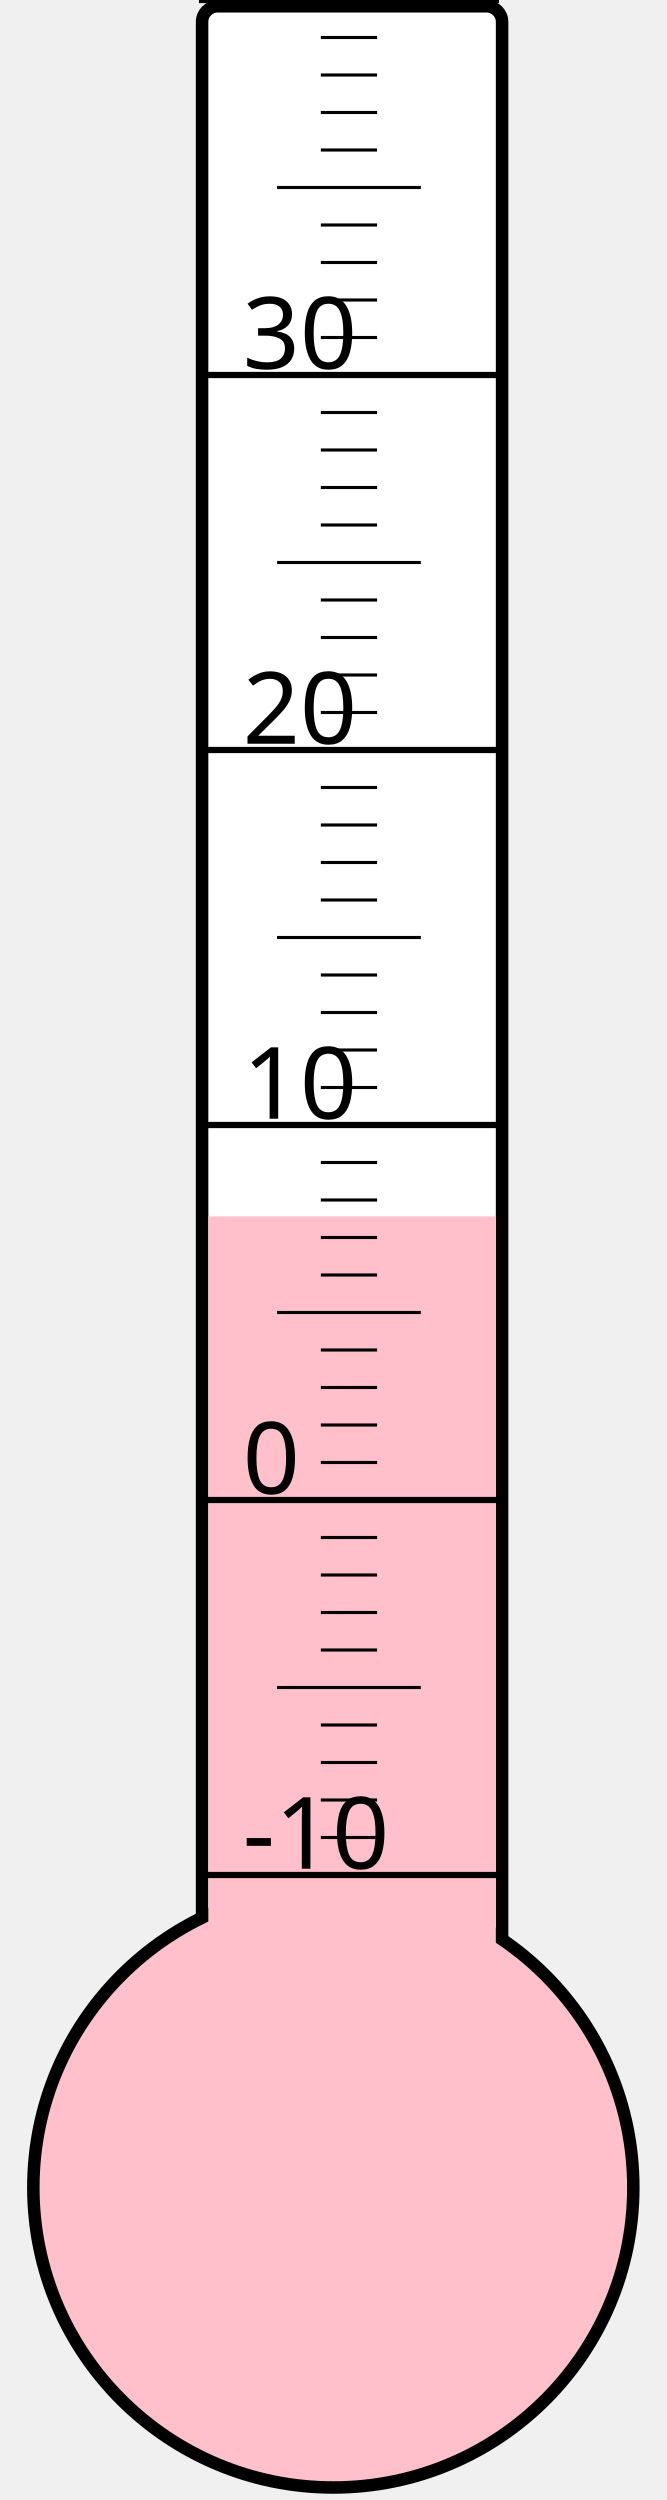
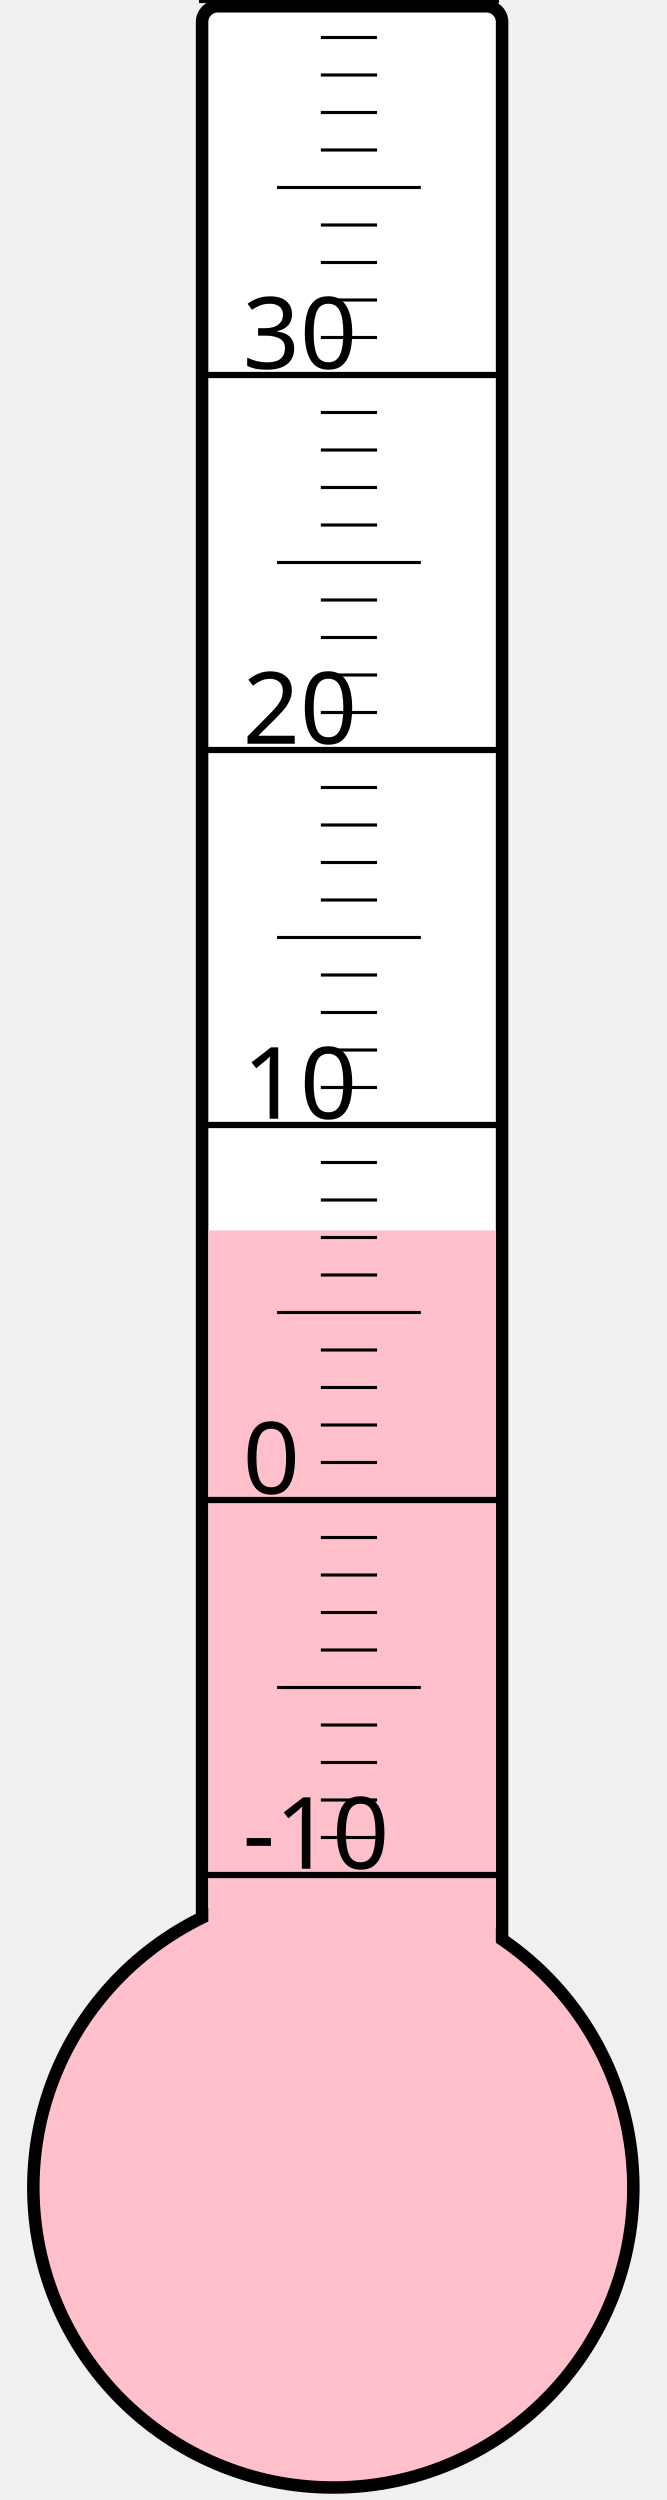
<svg xmlns="http://www.w3.org/2000/svg" width="40px" height="150px" viewBox="0 0 200 800">
  <rect width="200" height="800" x="0" y="0" style="fill: #ffffeb; fill-opacity: 0;" />
  <rect width="96" height="680" x="58" y="2" rx="5" ry="5" style="fill: white; fill-opacity: 1; stroke: black; stroke-width: 4;" />
  <circle cx="100" cy="700" r="96" style="fill: pink; stroke: black; stroke-width: 4;" />
-   <rect width="92" height="310.75" x="60" y="389.25" style="fill: pink; fill-opacity: 1; stroke-width: 0;" />
+   <rect width="92" height="306.25" x="60" y="393.75" style="fill: pink; fill-opacity: 1; stroke-width: 0;" />
  <text x="71" y="598" style="font-family: sans-serif; font-size: 24pt;">-10</text>
  <text x="71" y="478" style="font-family: sans-serif; font-size: 24pt;">0</text>
  <text x="71" y="358" style="font-family: sans-serif; font-size: 24pt;">10</text>
  <text x="71" y="238" style="font-family: sans-serif; font-size: 24pt;">20</text>
  <text x="71" y="118" style="font-family: sans-serif; font-size: 24pt;">30</text>
  <g style="stroke: black;">
    <line x1="57" y1="600" x2="153" y2="600" style="stroke-width: 2;" />
    <line x1="96" y1="588" x2="114" y2="588" style="stroke-width: 1;" />
    <line x1="96" y1="576" x2="114" y2="576" style="stroke-width: 1;" />
    <line x1="96" y1="564" x2="114" y2="564" style="stroke-width: 1;" />
    <line x1="96" y1="552" x2="114" y2="552" style="stroke-width: 1;" />
    <line x1="82" y1="540" x2="128" y2="540" style="stroke-width: 1;" />
    <line x1="96" y1="528" x2="114" y2="528" style="stroke-width: 1;" />
    <line x1="96" y1="516" x2="114" y2="516" style="stroke-width: 1;" />
    <line x1="96" y1="504" x2="114" y2="504" style="stroke-width: 1;" />
    <line x1="96" y1="492" x2="114" y2="492" style="stroke-width: 1;" />
    <line x1="57" y1="480" x2="153" y2="480" style="stroke-width: 2;" />
    <line x1="96" y1="468" x2="114" y2="468" style="stroke-width: 1;" />
    <line x1="96" y1="456" x2="114" y2="456" style="stroke-width: 1;" />
    <line x1="96" y1="444" x2="114" y2="444" style="stroke-width: 1;" />
    <line x1="96" y1="432" x2="114" y2="432" style="stroke-width: 1;" />
    <line x1="82" y1="420" x2="128" y2="420" style="stroke-width: 1;" />
    <line x1="96" y1="408" x2="114" y2="408" style="stroke-width: 1;" />
    <line x1="96" y1="396" x2="114" y2="396" style="stroke-width: 1;" />
    <line x1="96" y1="384" x2="114" y2="384" style="stroke-width: 1;" />
    <line x1="96" y1="372" x2="114" y2="372" style="stroke-width: 1;" />
    <line x1="57" y1="360" x2="153" y2="360" style="stroke-width: 2;" />
    <line x1="96" y1="348" x2="114" y2="348" style="stroke-width: 1;" />
    <line x1="96" y1="336" x2="114" y2="336" style="stroke-width: 1;" />
    <line x1="96" y1="324" x2="114" y2="324" style="stroke-width: 1;" />
    <line x1="96" y1="312" x2="114" y2="312" style="stroke-width: 1;" />
    <line x1="82" y1="300" x2="128" y2="300" style="stroke-width: 1;" />
    <line x1="96" y1="288" x2="114" y2="288" style="stroke-width: 1;" />
    <line x1="96" y1="276" x2="114" y2="276" style="stroke-width: 1;" />
    <line x1="96" y1="264" x2="114" y2="264" style="stroke-width: 1;" />
    <line x1="96" y1="252" x2="114" y2="252" style="stroke-width: 1;" />
    <line x1="57" y1="240" x2="153" y2="240" style="stroke-width: 2;" />
    <line x1="96" y1="228" x2="114" y2="228" style="stroke-width: 1;" />
    <line x1="96" y1="216" x2="114" y2="216" style="stroke-width: 1;" />
    <line x1="96" y1="204" x2="114" y2="204" style="stroke-width: 1;" />
    <line x1="96" y1="192" x2="114" y2="192" style="stroke-width: 1;" />
    <line x1="82" y1="180" x2="128" y2="180" style="stroke-width: 1;" />
    <line x1="96" y1="168" x2="114" y2="168" style="stroke-width: 1;" />
    <line x1="96" y1="156" x2="114" y2="156" style="stroke-width: 1;" />
    <line x1="96" y1="144" x2="114" y2="144" style="stroke-width: 1;" />
    <line x1="96" y1="132" x2="114" y2="132" style="stroke-width: 1;" />
    <line x1="57" y1="120" x2="153" y2="120" style="stroke-width: 2;" />
    <line x1="96" y1="108" x2="114" y2="108" style="stroke-width: 1;" />
    <line x1="96" y1="96" x2="114" y2="96" style="stroke-width: 1;" />
    <line x1="96" y1="84" x2="114" y2="84" style="stroke-width: 1;" />
    <line x1="96" y1="72" x2="114" y2="72" style="stroke-width: 1;" />
    <line x1="82" y1="60" x2="128" y2="60" style="stroke-width: 1;" />
    <line x1="96" y1="48" x2="114" y2="48" style="stroke-width: 1;" />
    <line x1="96" y1="36" x2="114" y2="36" style="stroke-width: 1;" />
    <line x1="96" y1="24" x2="114" y2="24" style="stroke-width: 1;" />
    <line x1="96" y1="12" x2="114" y2="12" style="stroke-width: 1;" />
    <line x1="57" y1="0" x2="153" y2="0" style="stroke-width: 2;" />
  </g>
</svg>
